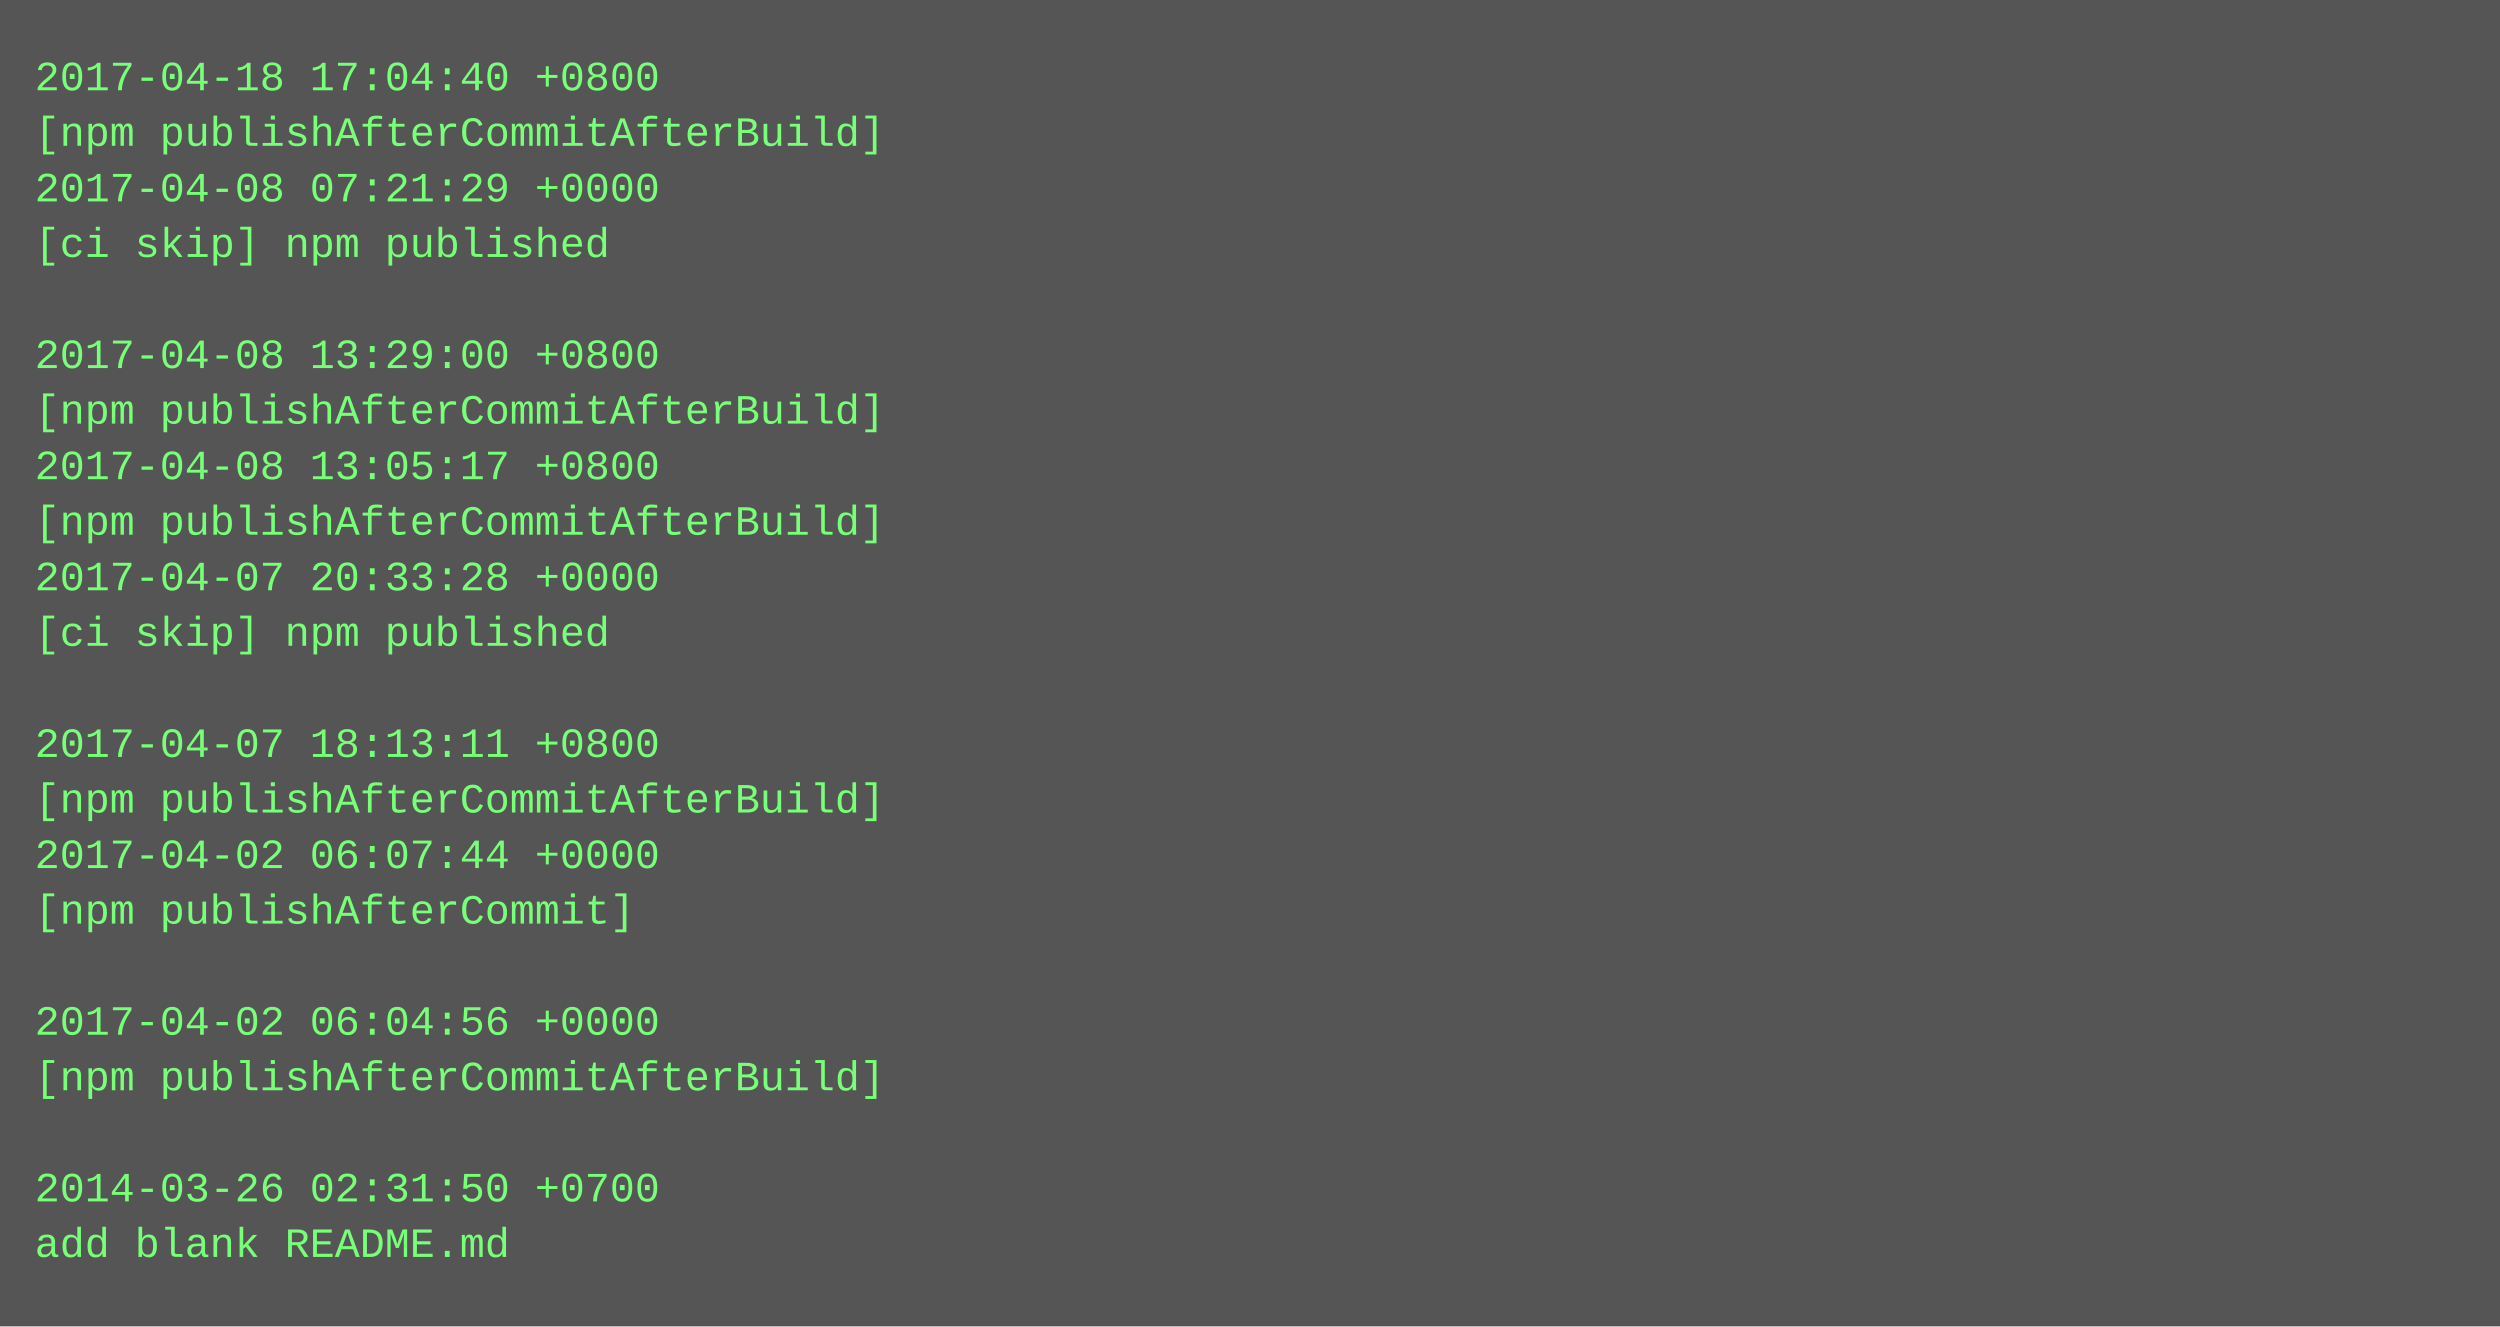
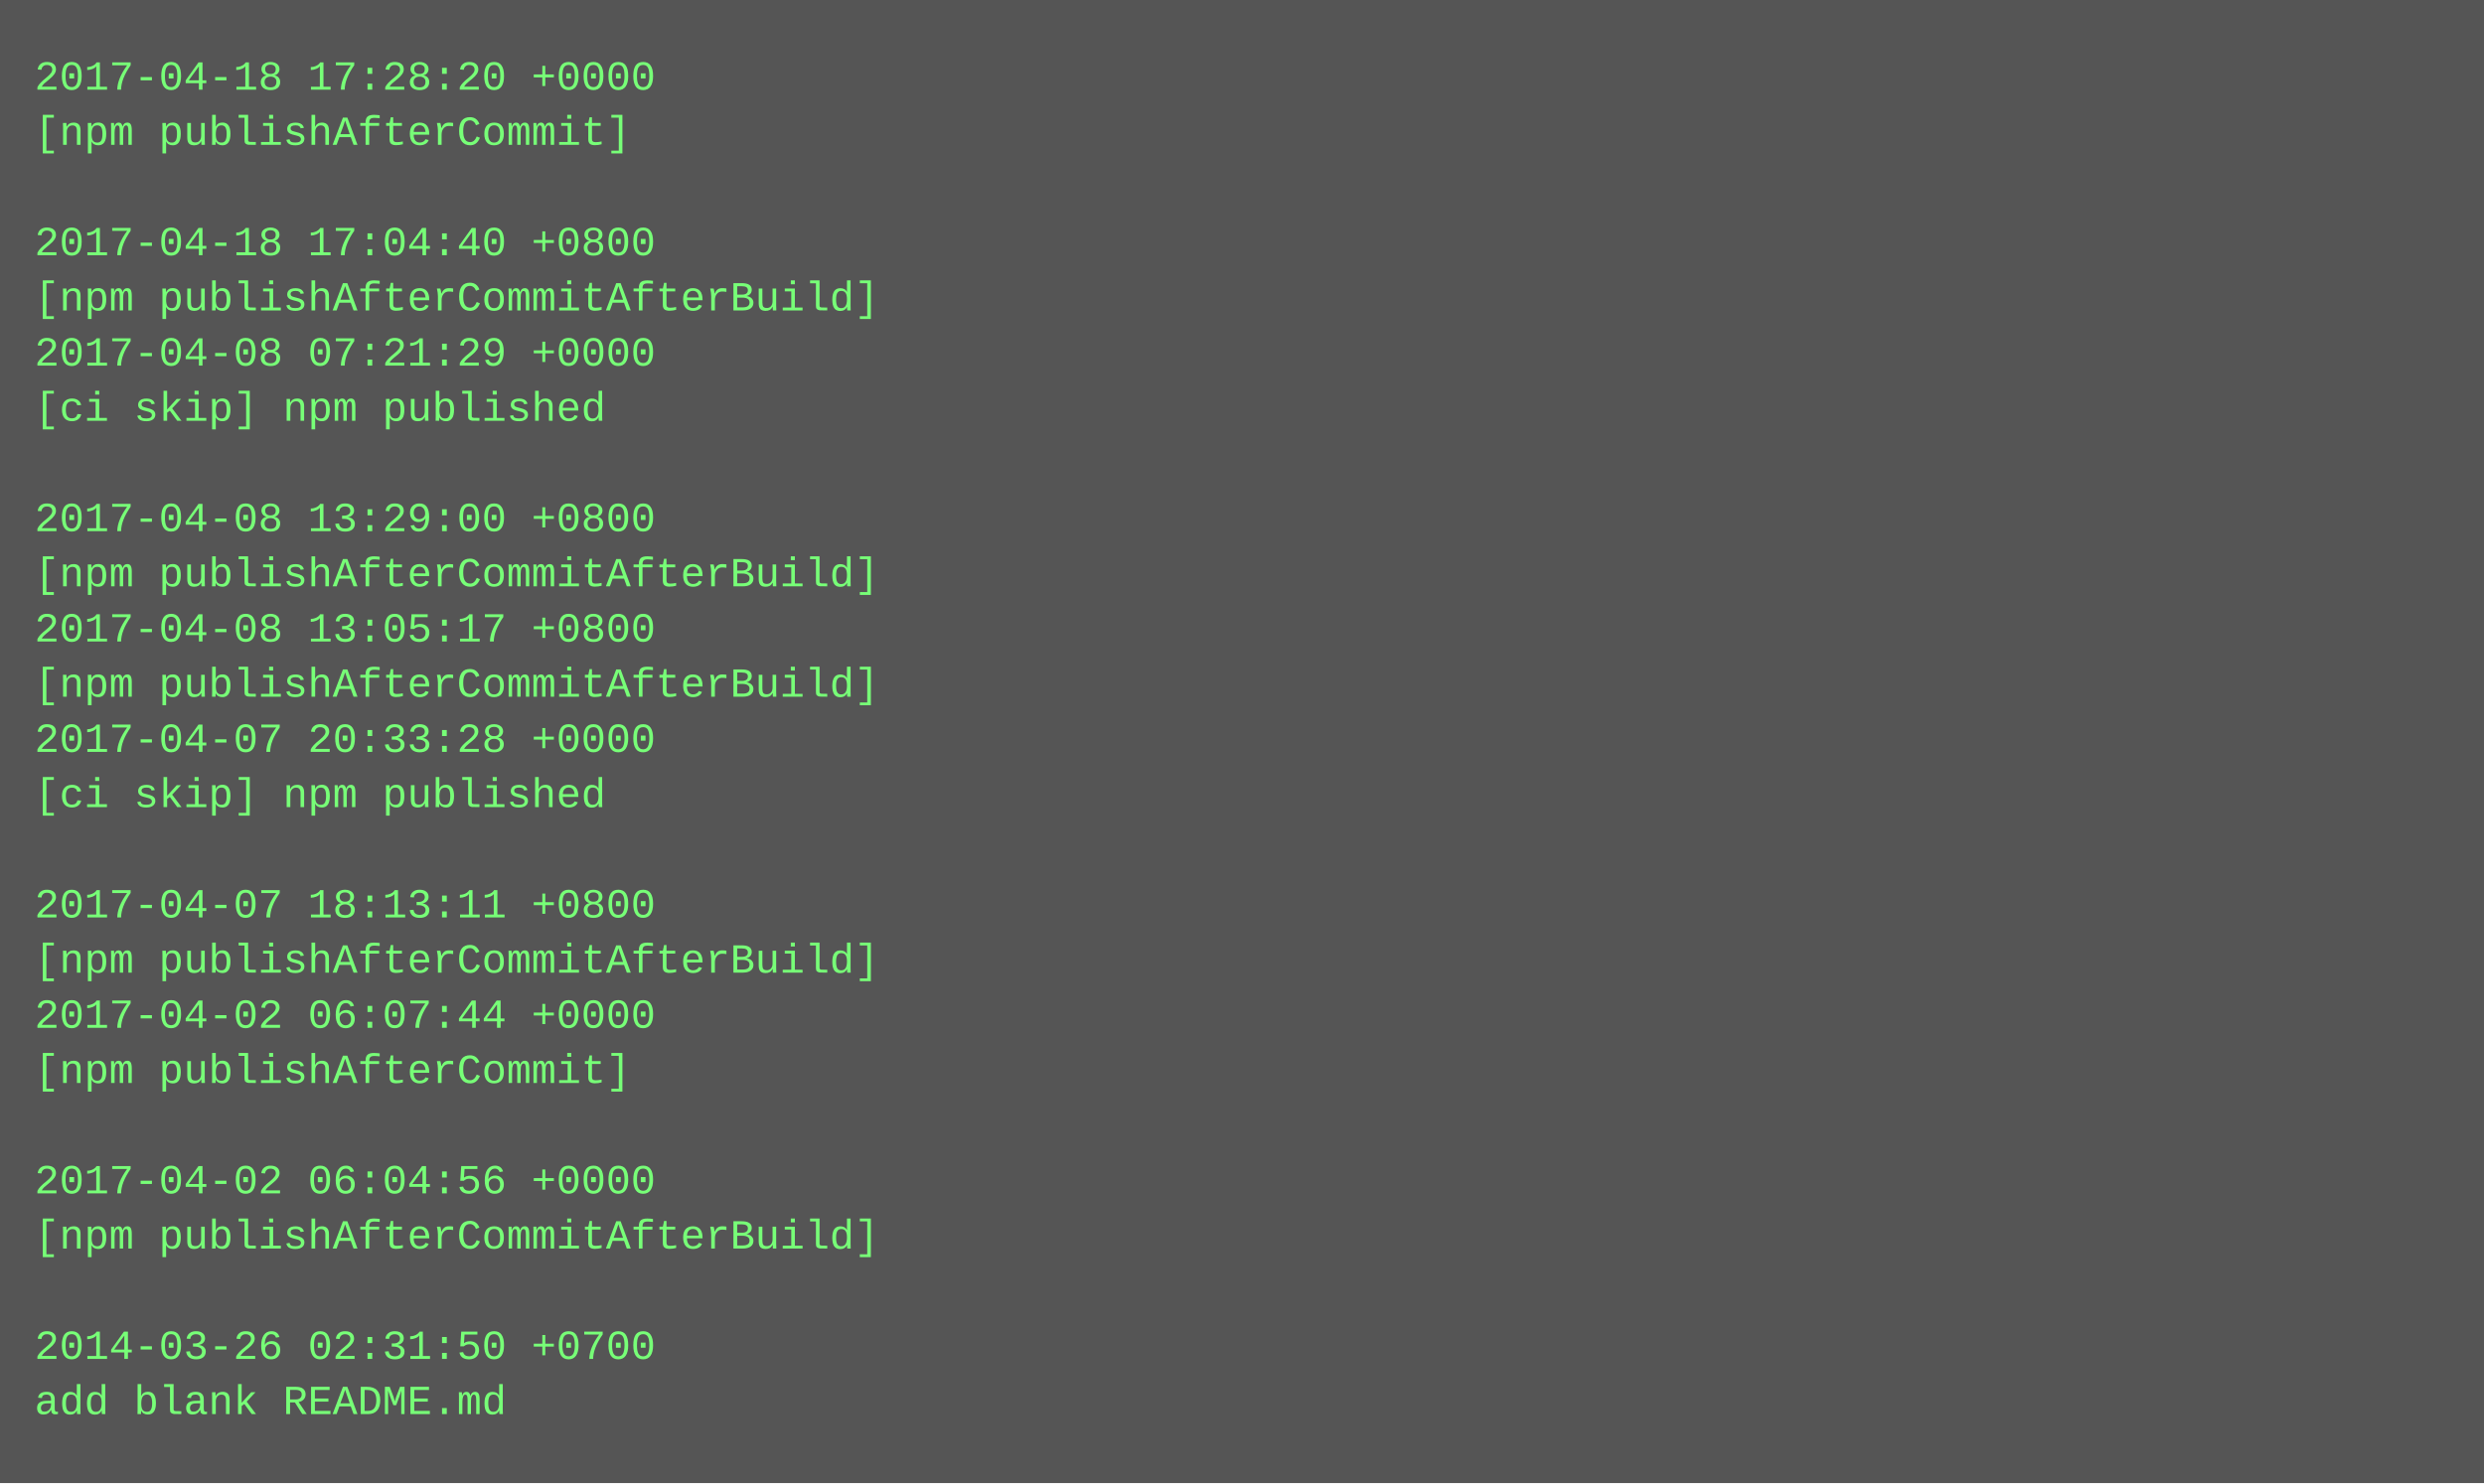
- <svg xmlns="http://www.w3.org/2000/svg" height="382" width="720">
-   <rect height="382" fill="#555" width="720" />
+ <svg xmlns="http://www.w3.org/2000/svg" height="430" width="720">
+   <rect height="430" fill="#555" width="720" />
  <text fill="#7f7" font-family="Courier New" font-size="12" xml:space="preserve">
-     <tspan x="10" y="26">2017-04-18 17:04:40 +0800</tspan>
-     <tspan x="10" y="42">[npm publishAfterCommitAfterBuild]</tspan>
-     <tspan x="10" y="58">2017-04-08 07:21:29 +0000</tspan>
-     <tspan x="10" y="74">[ci skip] npm published</tspan>
-     <tspan x="10" y="90" />
-     <tspan x="10" y="106">2017-04-08 13:29:00 +0800</tspan>
-     <tspan x="10" y="122">[npm publishAfterCommitAfterBuild]</tspan>
-     <tspan x="10" y="138">2017-04-08 13:05:17 +0800</tspan>
-     <tspan x="10" y="154">[npm publishAfterCommitAfterBuild]</tspan>
-     <tspan x="10" y="170">2017-04-07 20:33:28 +0000</tspan>
-     <tspan x="10" y="186">[ci skip] npm published</tspan>
-     <tspan x="10" y="202" />
-     <tspan x="10" y="218">2017-04-07 18:13:11 +0800</tspan>
-     <tspan x="10" y="234">[npm publishAfterCommitAfterBuild]</tspan>
-     <tspan x="10" y="250">2017-04-02 06:07:44 +0000</tspan>
-     <tspan x="10" y="266">[npm publishAfterCommit]</tspan>
-     <tspan x="10" y="282" />
-     <tspan x="10" y="298">2017-04-02 06:04:56 +0000</tspan>
-     <tspan x="10" y="314">[npm publishAfterCommitAfterBuild]</tspan>
+     <tspan x="10" y="26">2017-04-18 17:28:20 +0000</tspan>
+     <tspan x="10" y="42">[npm publishAfterCommit]</tspan>
+     <tspan x="10" y="58" />
+     <tspan x="10" y="74">2017-04-18 17:04:40 +0800</tspan>
+     <tspan x="10" y="90">[npm publishAfterCommitAfterBuild]</tspan>
+     <tspan x="10" y="106">2017-04-08 07:21:29 +0000</tspan>
+     <tspan x="10" y="122">[ci skip] npm published</tspan>
+     <tspan x="10" y="138" />
+     <tspan x="10" y="154">2017-04-08 13:29:00 +0800</tspan>
+     <tspan x="10" y="170">[npm publishAfterCommitAfterBuild]</tspan>
+     <tspan x="10" y="186">2017-04-08 13:05:17 +0800</tspan>
+     <tspan x="10" y="202">[npm publishAfterCommitAfterBuild]</tspan>
+     <tspan x="10" y="218">2017-04-07 20:33:28 +0000</tspan>
+     <tspan x="10" y="234">[ci skip] npm published</tspan>
+     <tspan x="10" y="250" />
+     <tspan x="10" y="266">2017-04-07 18:13:11 +0800</tspan>
+     <tspan x="10" y="282">[npm publishAfterCommitAfterBuild]</tspan>
+     <tspan x="10" y="298">2017-04-02 06:07:44 +0000</tspan>
+     <tspan x="10" y="314">[npm publishAfterCommit]</tspan>
    <tspan x="10" y="330" />
-     <tspan x="10" y="346">2014-03-26 02:31:50 +0700</tspan>
-     <tspan x="10" y="362">add blank README.md</tspan>
+     <tspan x="10" y="346">2017-04-02 06:04:56 +0000</tspan>
+     <tspan x="10" y="362">[npm publishAfterCommitAfterBuild]</tspan>
+     <tspan x="10" y="378" />
+     <tspan x="10" y="394">2014-03-26 02:31:50 +0700</tspan>
+     <tspan x="10" y="410">add blank README.md</tspan>
  </text>
</svg>
